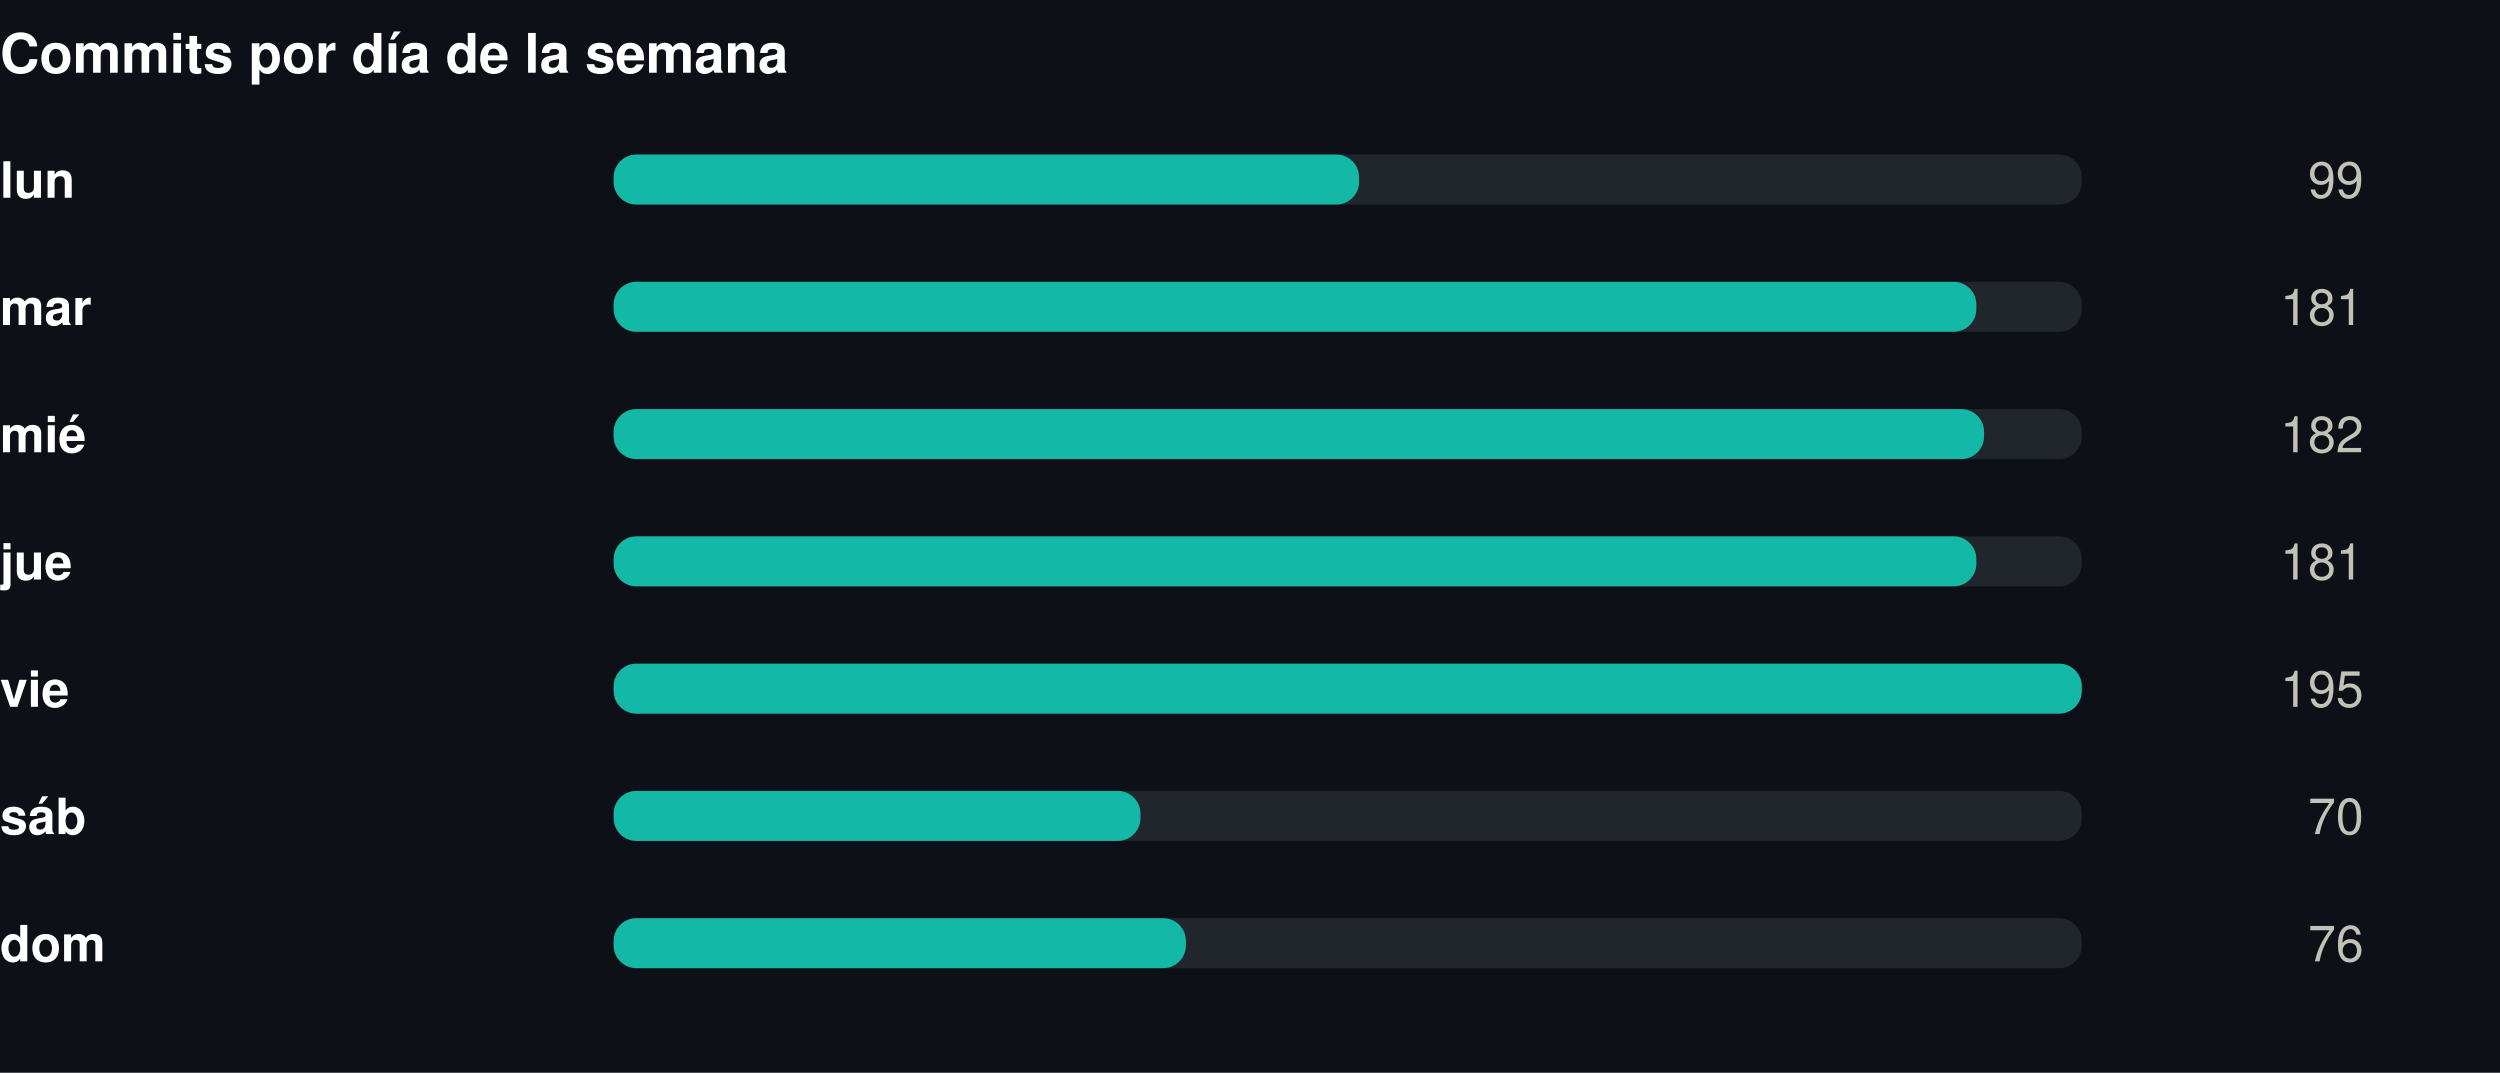
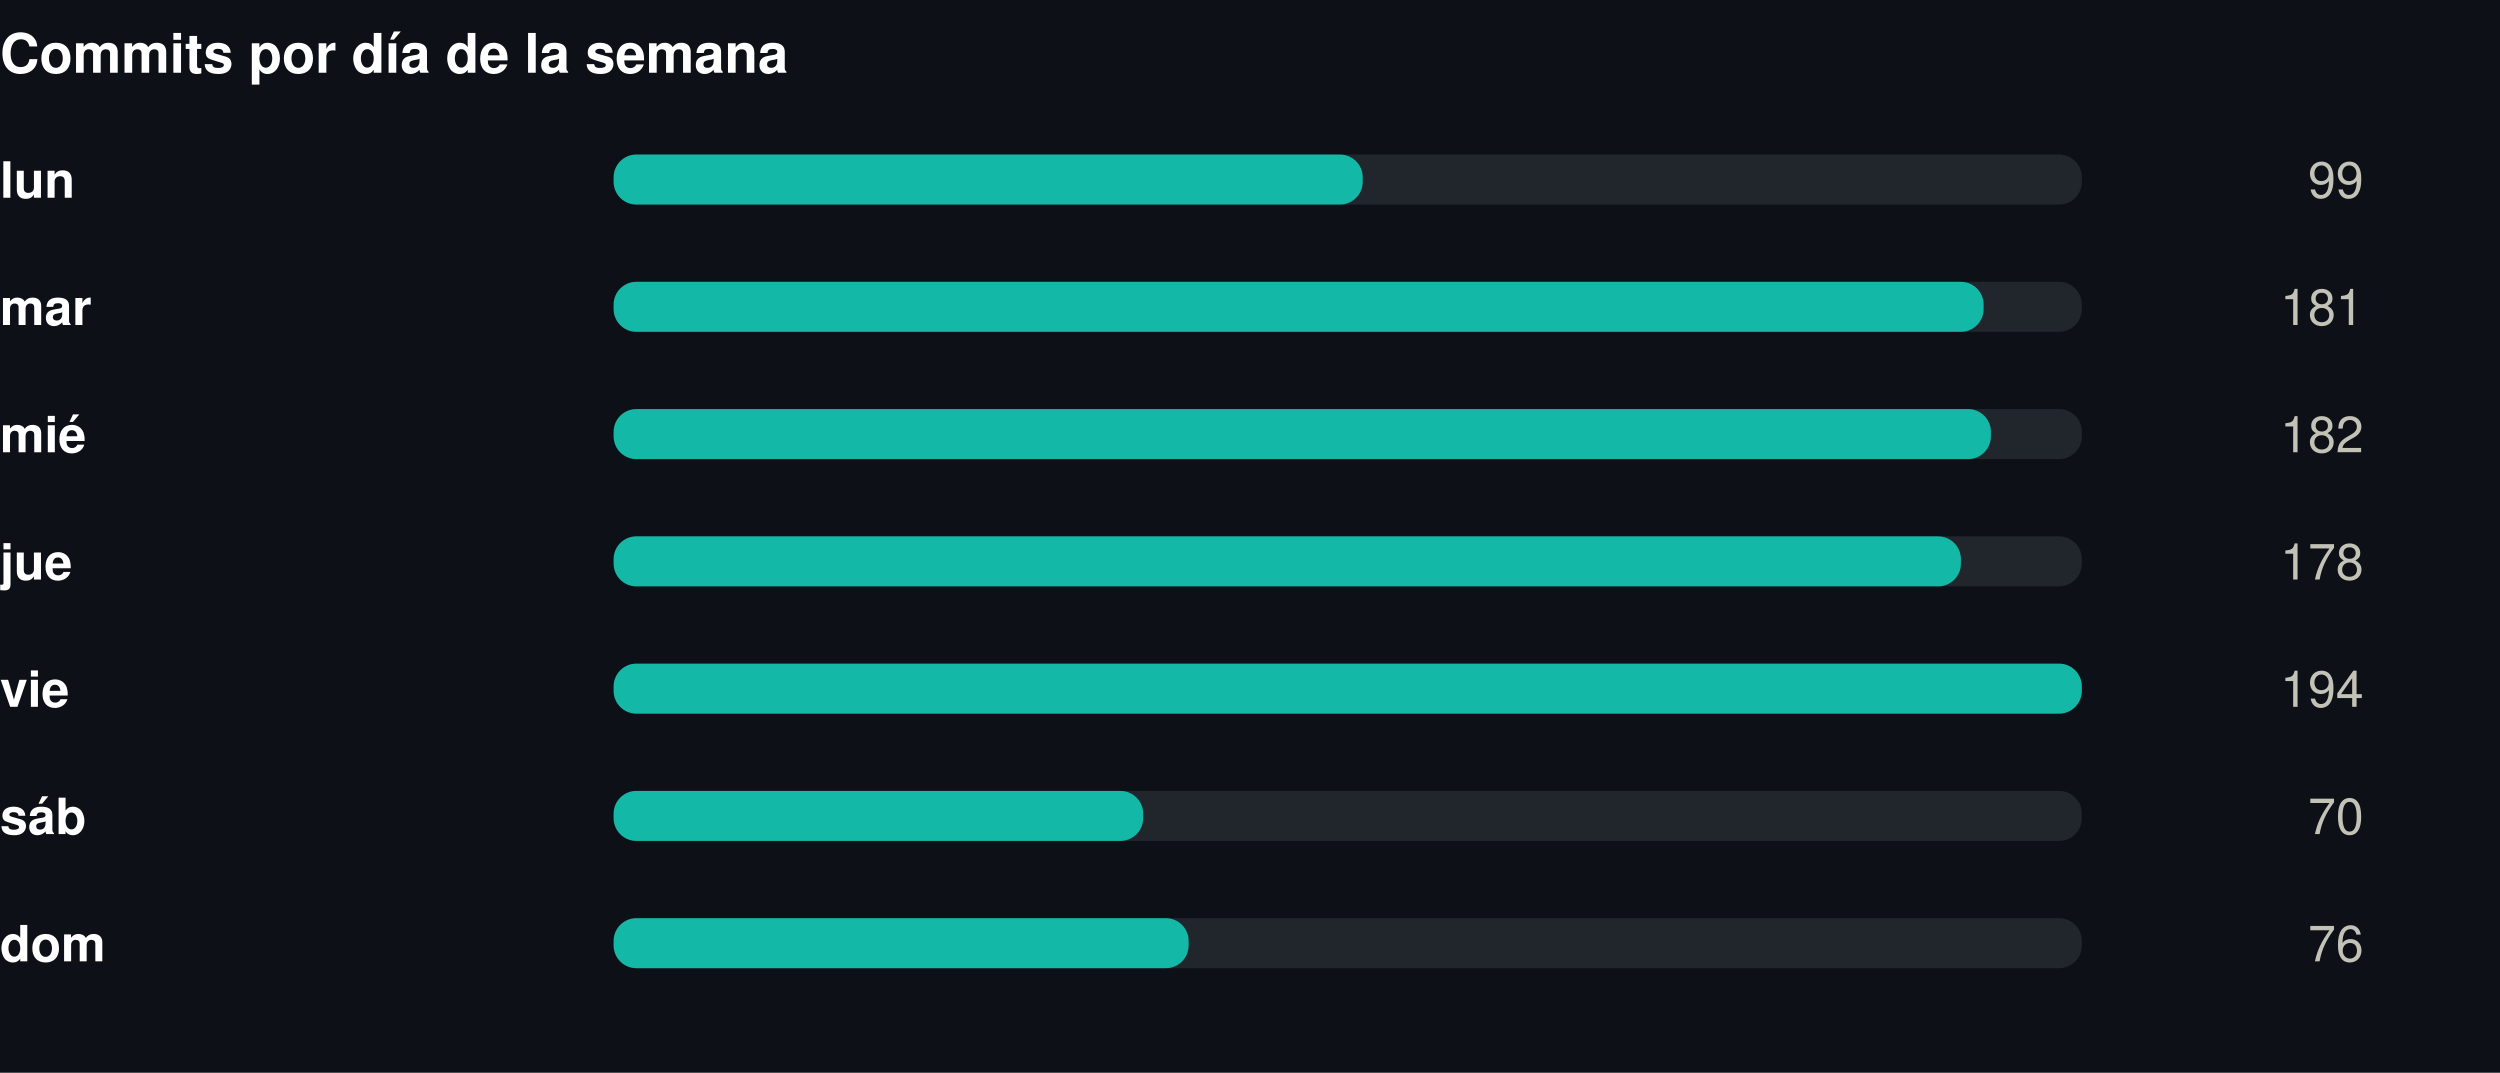
<svg xmlns="http://www.w3.org/2000/svg" width="550" height="236" viewBox="0 0 550 236" role="img">
  <rect width="550" height="236" fill="#0d1117" />
  <style>
@keyframes grow{from{transform:scaleX(0)}}
@keyframes rise{from{opacity:0;transform:translateY(9px)}}
@keyframes fade{from{opacity:0}}
@keyframes draw{to{stroke-dashoffset:0}}
.bar{transform-box:fill-box;transform-origin:left center;animation:grow .9s cubic-bezier(.22,1,.36,1) var(--d,0s) both}
.rise{animation:rise .7s cubic-bezier(.22,1,.36,1) var(--d,0s) both}
.fade{animation:fade .8s ease-out var(--d,0s) both}
.draw{animation:draw 1.7s ease-out .1s both}
@media (prefers-reduced-motion:reduce){
.bar,.rise,.fade,.draw{animation:none;transform:none;opacity:1;stroke-dashoffset:0}
}
</style>
  <g transform="translate(0,0)">
    <text x="0" y="16" font-family="-apple-system,BlinkMacSystemFont,'Segoe UI',Helvetica,Arial,sans-serif" font-size="12" font-weight="700" fill="#ffffff" text-anchor="start">Commits por día de la semana</text>
    <text x="0" y="43.5" font-family="-apple-system,BlinkMacSystemFont,'Segoe UI',Helvetica,Arial,sans-serif" font-size="11" font-weight="600" fill="#ffffff" text-anchor="start">lun</text>
    <rect x="135" y="34" width="323" height="11" rx="5" fill="#21262d" />
-     <rect class="bar" style="--d:0.00s" x="135" y="34" width="164.0" height="11" rx="5" fill="#14b8a6" />
+     <rect class="bar" style="--d:0.00s" x="135" y="34" width="164.8" height="11" rx="5" fill="#14b8a6" />
    <g class="fade" style="--d:0.00s">
      <text x="520" y="43.5" font-family="-apple-system,BlinkMacSystemFont,'Segoe UI',Helvetica,Arial,sans-serif" font-size="11" font-weight="400" fill="#c3c2b7" text-anchor="end">99</text>
    </g>
    <text x="0" y="71.5" font-family="-apple-system,BlinkMacSystemFont,'Segoe UI',Helvetica,Arial,sans-serif" font-size="11" font-weight="600" fill="#ffffff" text-anchor="start">mar</text>
    <rect x="135" y="62" width="323" height="11" rx="5" fill="#21262d" />
-     <rect class="bar" style="--d:0.07s" x="135" y="62" width="299.8" height="11" rx="5" fill="#14b8a6" />
+     <rect class="bar" style="--d:0.07s" x="135" y="62" width="301.4" height="11" rx="5" fill="#14b8a6" />
    <g class="fade" style="--d:0.07s">
      <text x="520" y="71.5" font-family="-apple-system,BlinkMacSystemFont,'Segoe UI',Helvetica,Arial,sans-serif" font-size="11" font-weight="400" fill="#c3c2b7" text-anchor="end">181</text>
    </g>
    <text x="0" y="99.5" font-family="-apple-system,BlinkMacSystemFont,'Segoe UI',Helvetica,Arial,sans-serif" font-size="11" font-weight="600" fill="#ffffff" text-anchor="start">mié</text>
    <rect x="135" y="90" width="323" height="11" rx="5" fill="#21262d" />
-     <rect class="bar" style="--d:0.14s" x="135" y="90" width="301.5" height="11" rx="5" fill="#14b8a6" />
+     <rect class="bar" style="--d:0.14s" x="135" y="90" width="303.0" height="11" rx="5" fill="#14b8a6" />
    <g class="fade" style="--d:0.14s">
      <text x="520" y="99.5" font-family="-apple-system,BlinkMacSystemFont,'Segoe UI',Helvetica,Arial,sans-serif" font-size="11" font-weight="400" fill="#c3c2b7" text-anchor="end">182</text>
    </g>
    <text x="0" y="127.5" font-family="-apple-system,BlinkMacSystemFont,'Segoe UI',Helvetica,Arial,sans-serif" font-size="11" font-weight="600" fill="#ffffff" text-anchor="start">jue</text>
    <rect x="135" y="118" width="323" height="11" rx="5" fill="#21262d" />
-     <rect class="bar" style="--d:0.21s" x="135" y="118" width="299.8" height="11" rx="5" fill="#14b8a6" />
+     <rect class="bar" style="--d:0.21s" x="135" y="118" width="296.4" height="11" rx="5" fill="#14b8a6" />
    <g class="fade" style="--d:0.21s">
-       <text x="520" y="127.5" font-family="-apple-system,BlinkMacSystemFont,'Segoe UI',Helvetica,Arial,sans-serif" font-size="11" font-weight="400" fill="#c3c2b7" text-anchor="end">181</text>
+       <text x="520" y="127.5" font-family="-apple-system,BlinkMacSystemFont,'Segoe UI',Helvetica,Arial,sans-serif" font-size="11" font-weight="400" fill="#c3c2b7" text-anchor="end">178</text>
    </g>
    <text x="0" y="155.5" font-family="-apple-system,BlinkMacSystemFont,'Segoe UI',Helvetica,Arial,sans-serif" font-size="11" font-weight="600" fill="#ffffff" text-anchor="start">vie</text>
    <rect x="135" y="146" width="323" height="11" rx="5" fill="#21262d" />
    <rect class="bar" style="--d:0.28s" x="135" y="146" width="323.0" height="11" rx="5" fill="#14b8a6" />
    <g class="fade" style="--d:0.28s">
-       <text x="520" y="155.5" font-family="-apple-system,BlinkMacSystemFont,'Segoe UI',Helvetica,Arial,sans-serif" font-size="11" font-weight="400" fill="#c3c2b7" text-anchor="end">195</text>
+       <text x="520" y="155.5" font-family="-apple-system,BlinkMacSystemFont,'Segoe UI',Helvetica,Arial,sans-serif" font-size="11" font-weight="400" fill="#c3c2b7" text-anchor="end">194</text>
    </g>
    <text x="0" y="183.5" font-family="-apple-system,BlinkMacSystemFont,'Segoe UI',Helvetica,Arial,sans-serif" font-size="11" font-weight="600" fill="#ffffff" text-anchor="start">sáb</text>
    <rect x="135" y="174" width="323" height="11" rx="5" fill="#21262d" />
-     <rect class="bar" style="--d:0.35s" x="135" y="174" width="115.9" height="11" rx="5" fill="#14b8a6" />
+     <rect class="bar" style="--d:0.35s" x="135" y="174" width="116.5" height="11" rx="5" fill="#14b8a6" />
    <g class="fade" style="--d:0.35s">
      <text x="520" y="183.5" font-family="-apple-system,BlinkMacSystemFont,'Segoe UI',Helvetica,Arial,sans-serif" font-size="11" font-weight="400" fill="#c3c2b7" text-anchor="end">70</text>
    </g>
    <text x="0" y="211.5" font-family="-apple-system,BlinkMacSystemFont,'Segoe UI',Helvetica,Arial,sans-serif" font-size="11" font-weight="600" fill="#ffffff" text-anchor="start">dom</text>
    <rect x="135" y="202" width="323" height="11" rx="5" fill="#21262d" />
-     <rect class="bar" style="--d:0.42s" x="135" y="202" width="125.9" height="11" rx="5" fill="#14b8a6" />
+     <rect class="bar" style="--d:0.42s" x="135" y="202" width="126.5" height="11" rx="5" fill="#14b8a6" />
    <g class="fade" style="--d:0.42s">
      <text x="520" y="211.5" font-family="-apple-system,BlinkMacSystemFont,'Segoe UI',Helvetica,Arial,sans-serif" font-size="11" font-weight="400" fill="#c3c2b7" text-anchor="end">76</text>
    </g>
  </g>
</svg>
